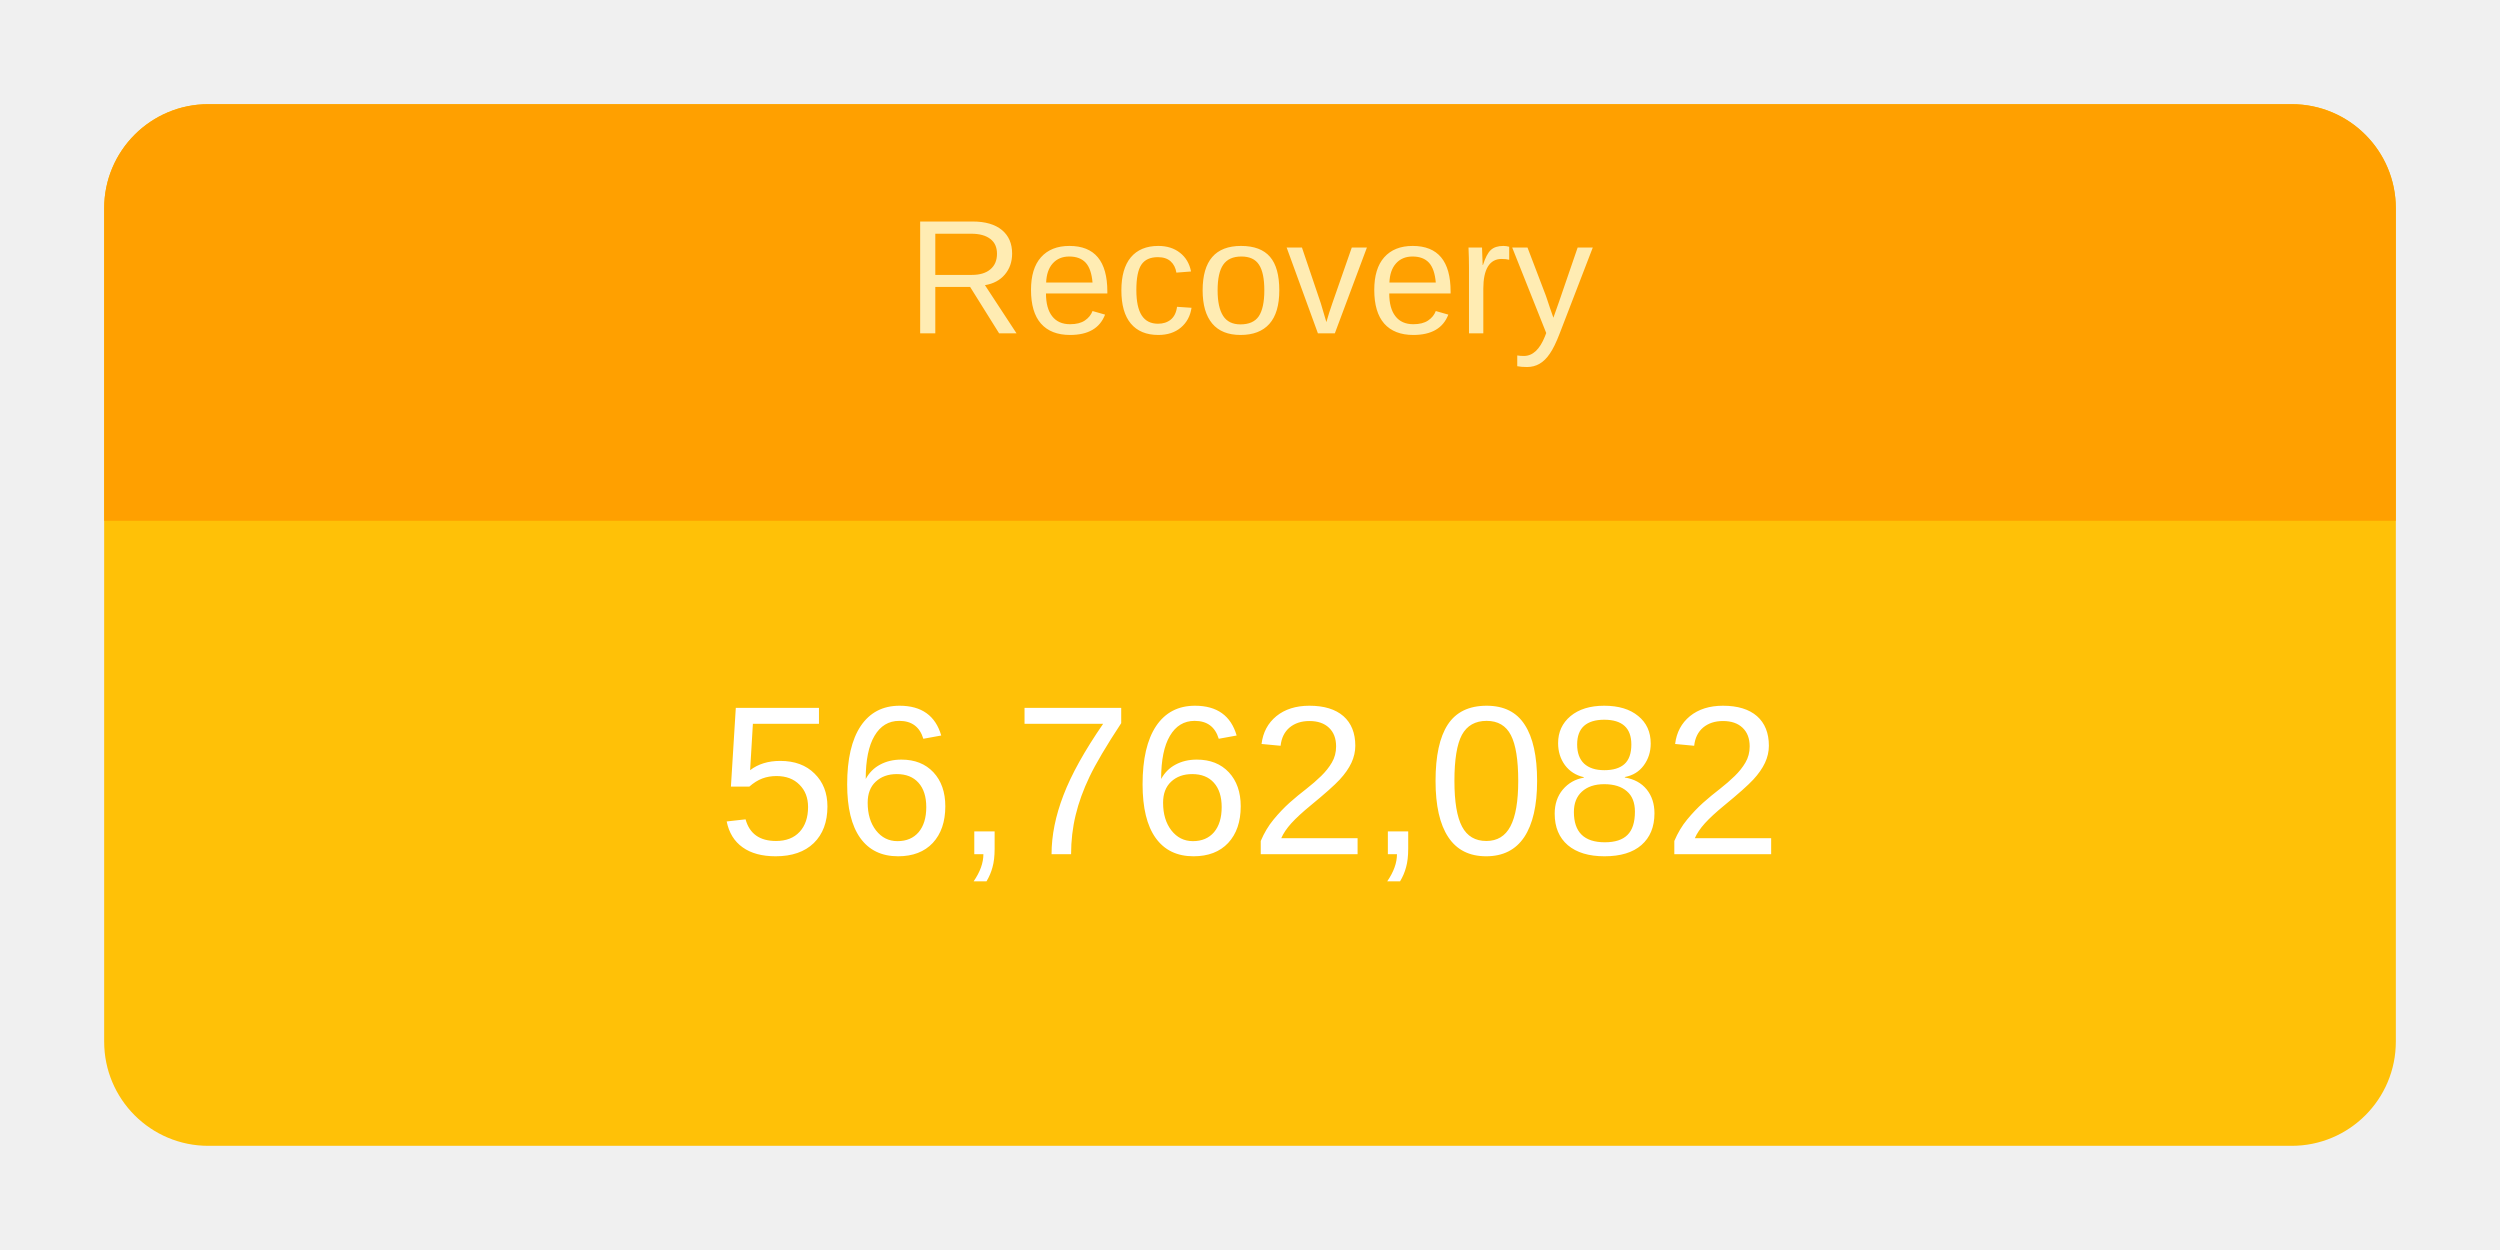
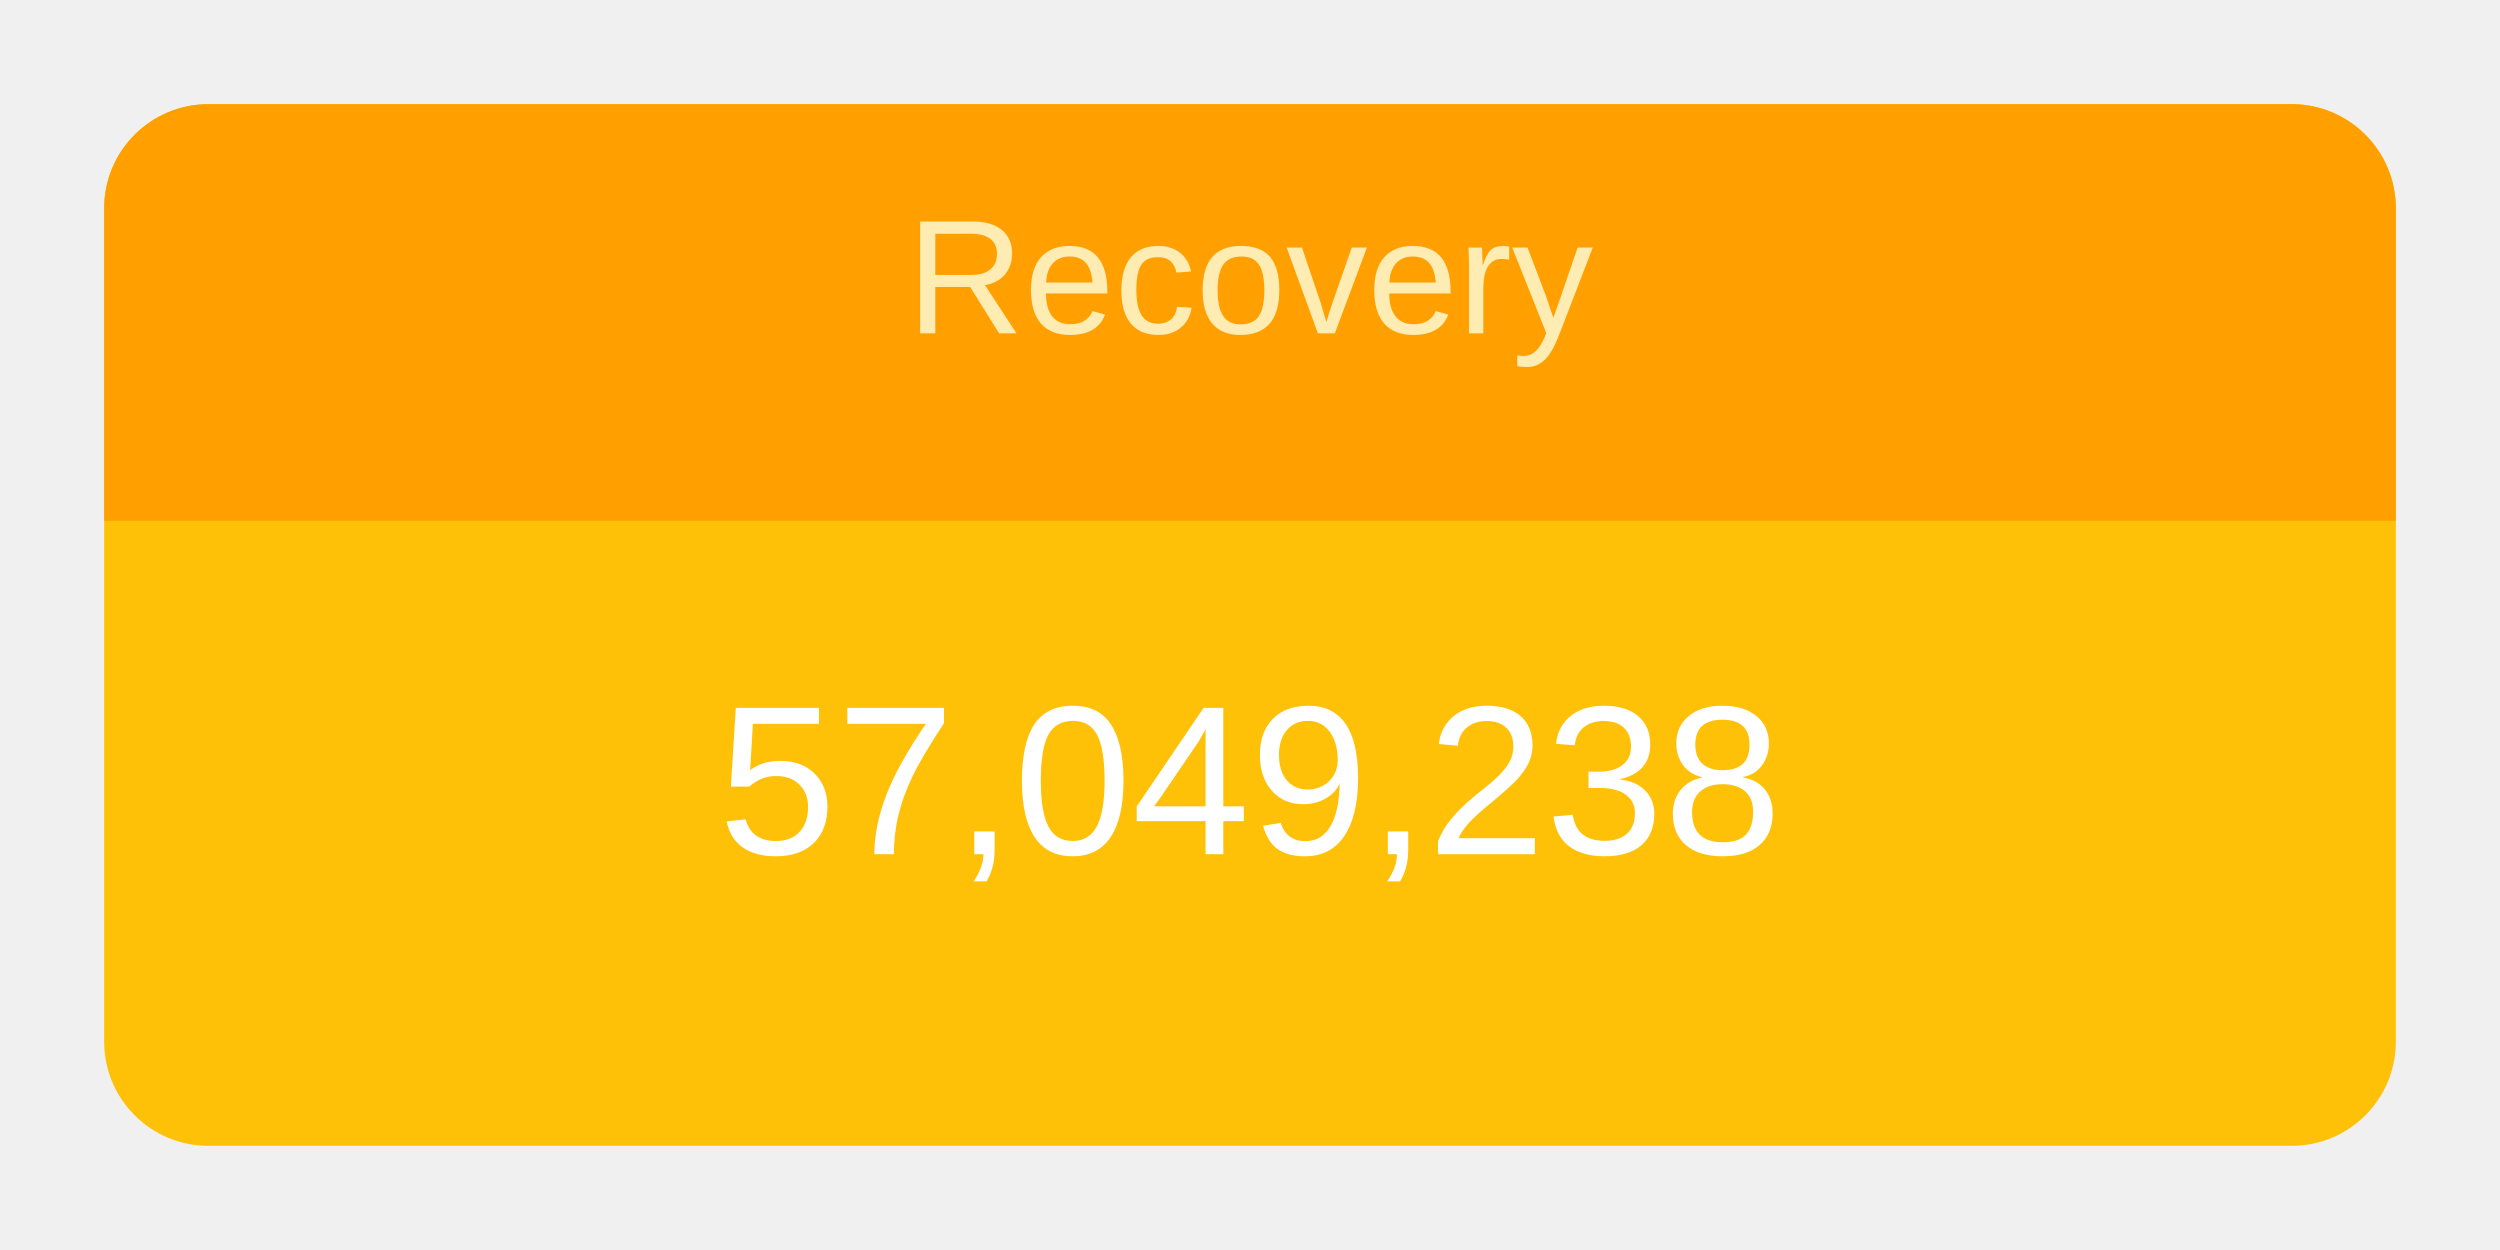
<svg xmlns="http://www.w3.org/2000/svg" height="120" viewBox="" width="240">
  <g transform="translate(10,10)">
    <rect rx="10" ry="10" width="220" height="100" style="fill: #ffc107; stroke-width: 5;" />
    <svg width="220" height="100">
      <text x="50%" y="72%" alignment-baseline="middle" text-anchor="middle" fill="white" font-size="1.7em" font-family="Arial, Helvetica, sans-serif">
-         56,762,082
+         57,049,238
      </text>
    </svg>
    <path fill="#FFA000" d=" M 210 0              a 10 10 0 0 1 10 10              v 30             h-220             v-30             a 10 10 0 0 1 10 -10" />
    <svg width="220" height="40">
      <text x="50%" y="55%" alignment-baseline="middle" text-anchor="middle" fill="#FFECB3" font-size="1.3em" font-family="Arial, Helvetica, sans-serif">
        Recovery
      </text>
    </svg>
  </g>
</svg>
